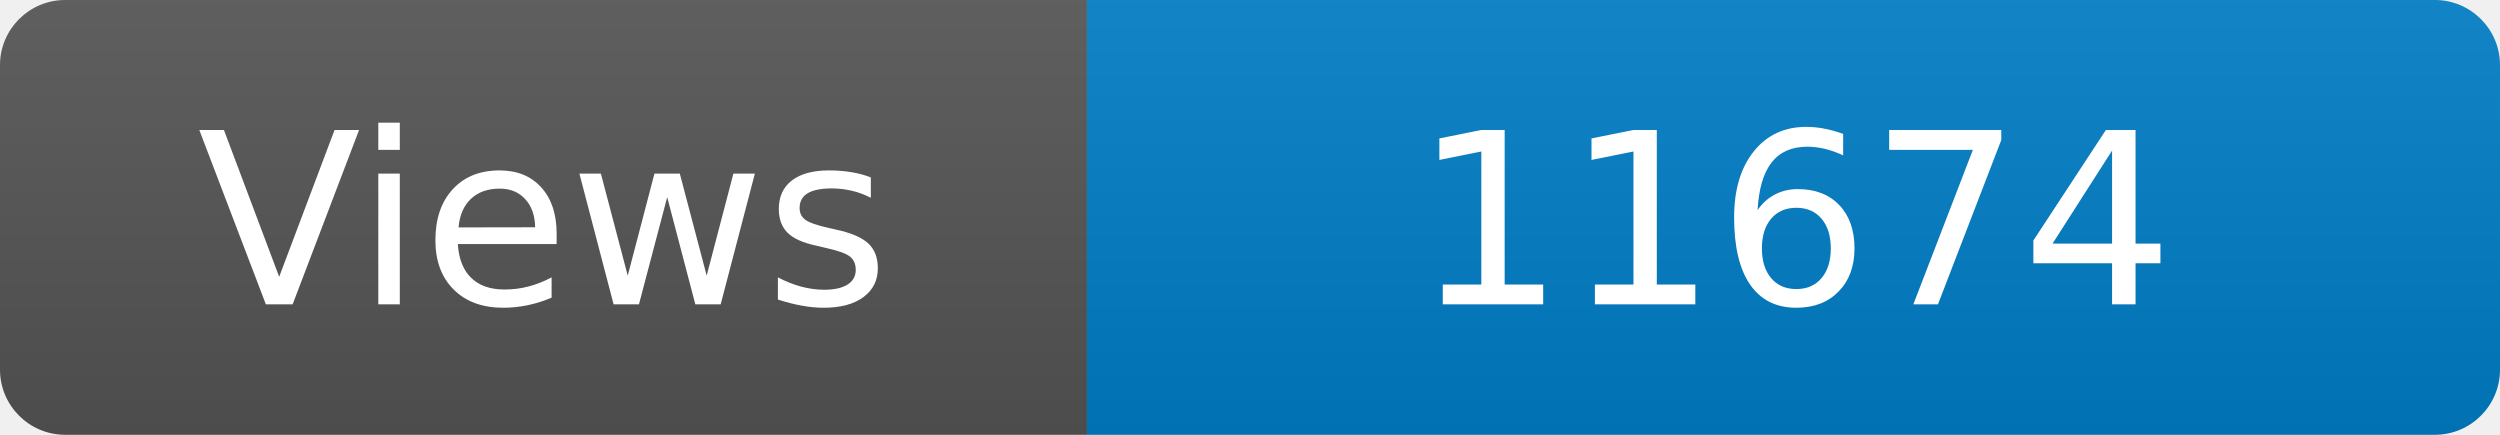
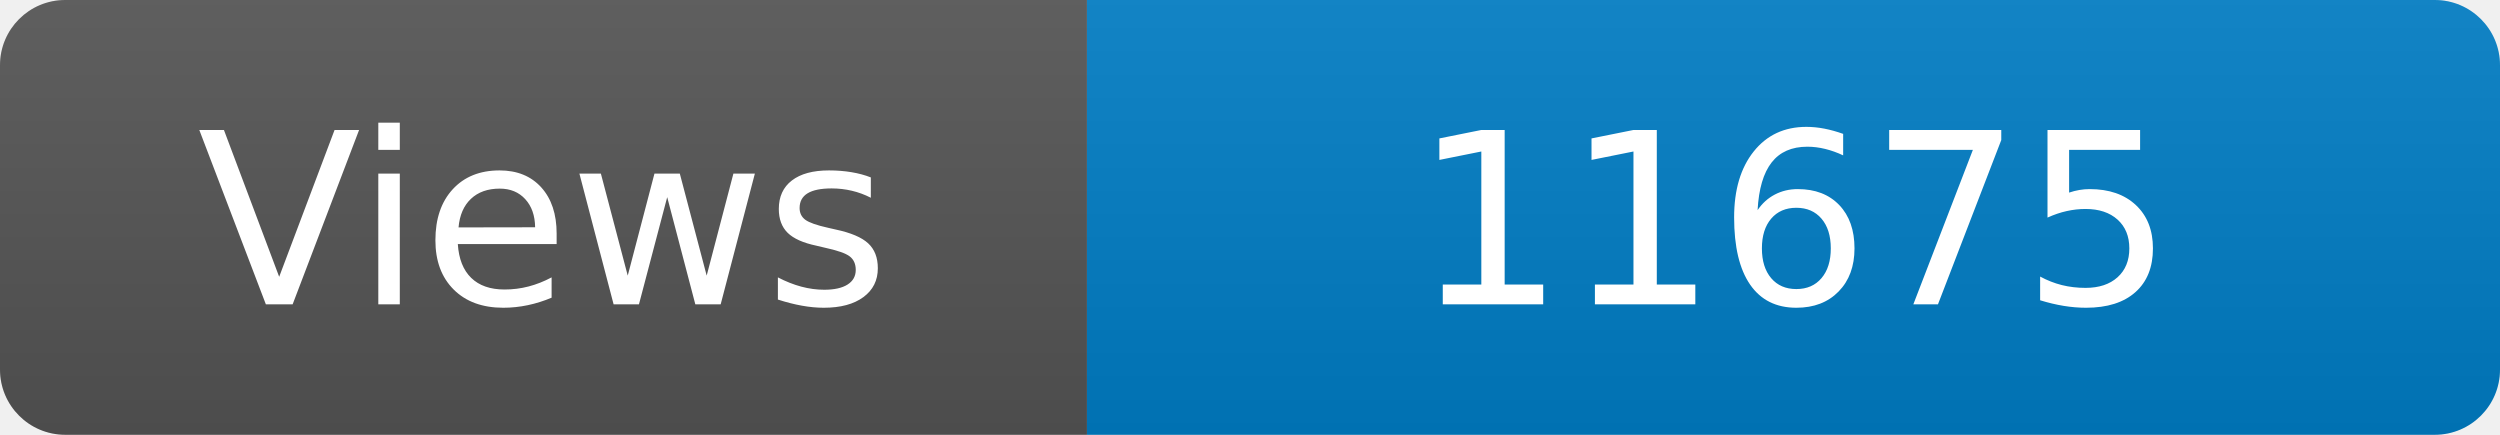
<svg xmlns="http://www.w3.org/2000/svg" width="115" height="20" role="img" aria-label="Maintained?: yes">
  <linearGradient id="s" x2="0" y2="100%">
    <stop offset="0" stop-color="#bbb" stop-opacity=".1" />
    <stop offset="1" stop-opacity=".1" />
  </linearGradient>
  <clipPath id="r">
    <rect width="115" height="20" rx="3" fill="#fff" />
  </clipPath>
  <g clip-path="url(#r)">
    <rect width="50" height="20" fill="#555" />
    <rect x="50" width="160" height="20" fill="#007ec6" />
    <rect width="115" height="20" fill="url(#s)" />
  </g>
  <g fill="#fff" text-anchor="middle" font-family="Verdana,Geneva,DejaVu Sans,sans-serif" font-size="110">
    <text x="250" y="140" transform="scale(.1)" fill="#fff">Views</text>
-     <text x="825" y="140" transform="scale(.1)" fill="#fff">11674</text>
+     <text x="825" y="140" transform="scale(.1)" fill="#fff">11675</text>
  </g>
</svg>
